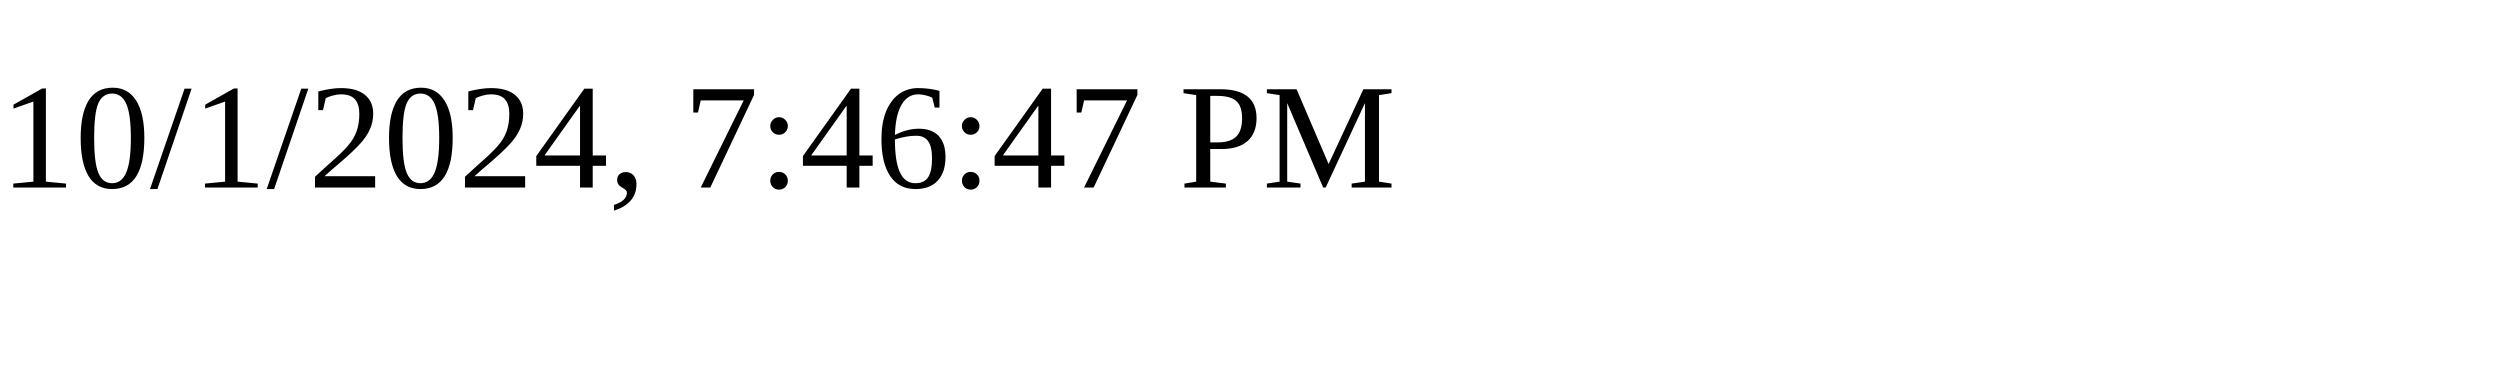
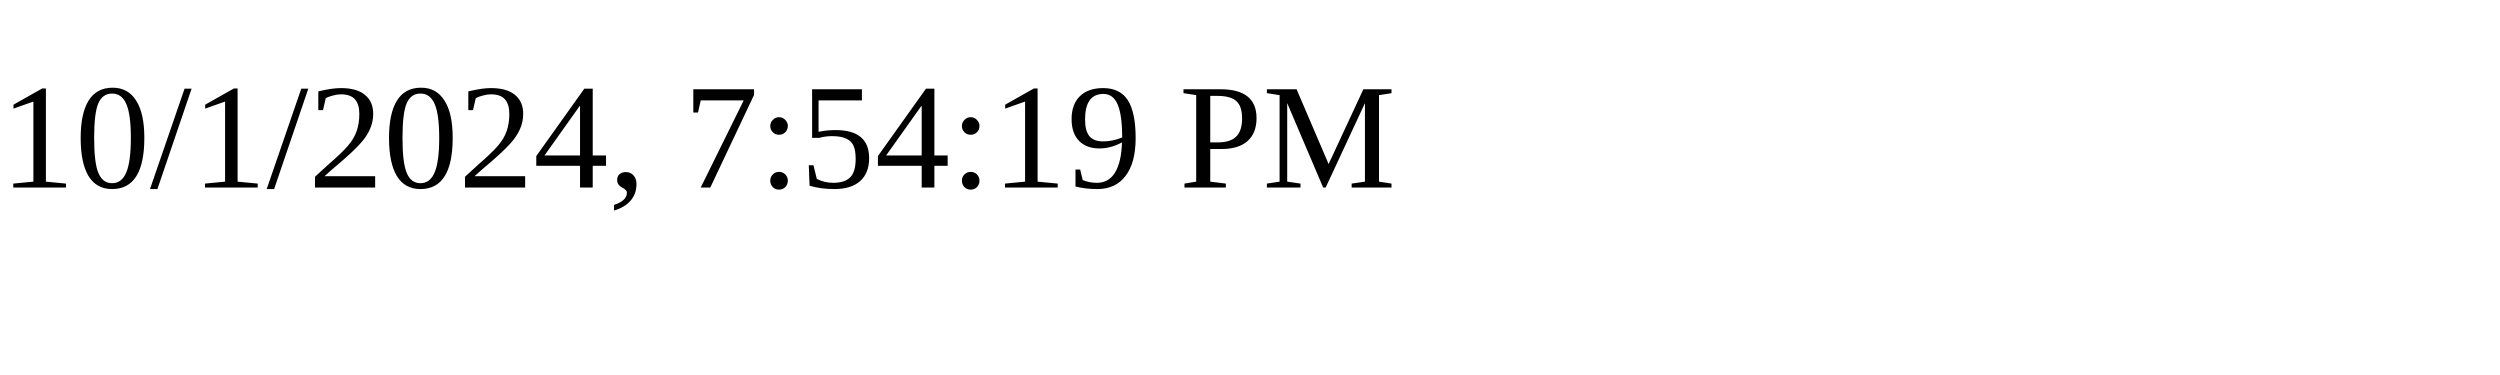
<svg xmlns="http://www.w3.org/2000/svg" height="30" width="200">
-   <text x="0" y="15">10/1/2024, 7:46:47 PM</text>
+   <text x="0" y="15">10/1/2024, 7:54:19 PM</text>
</svg>
